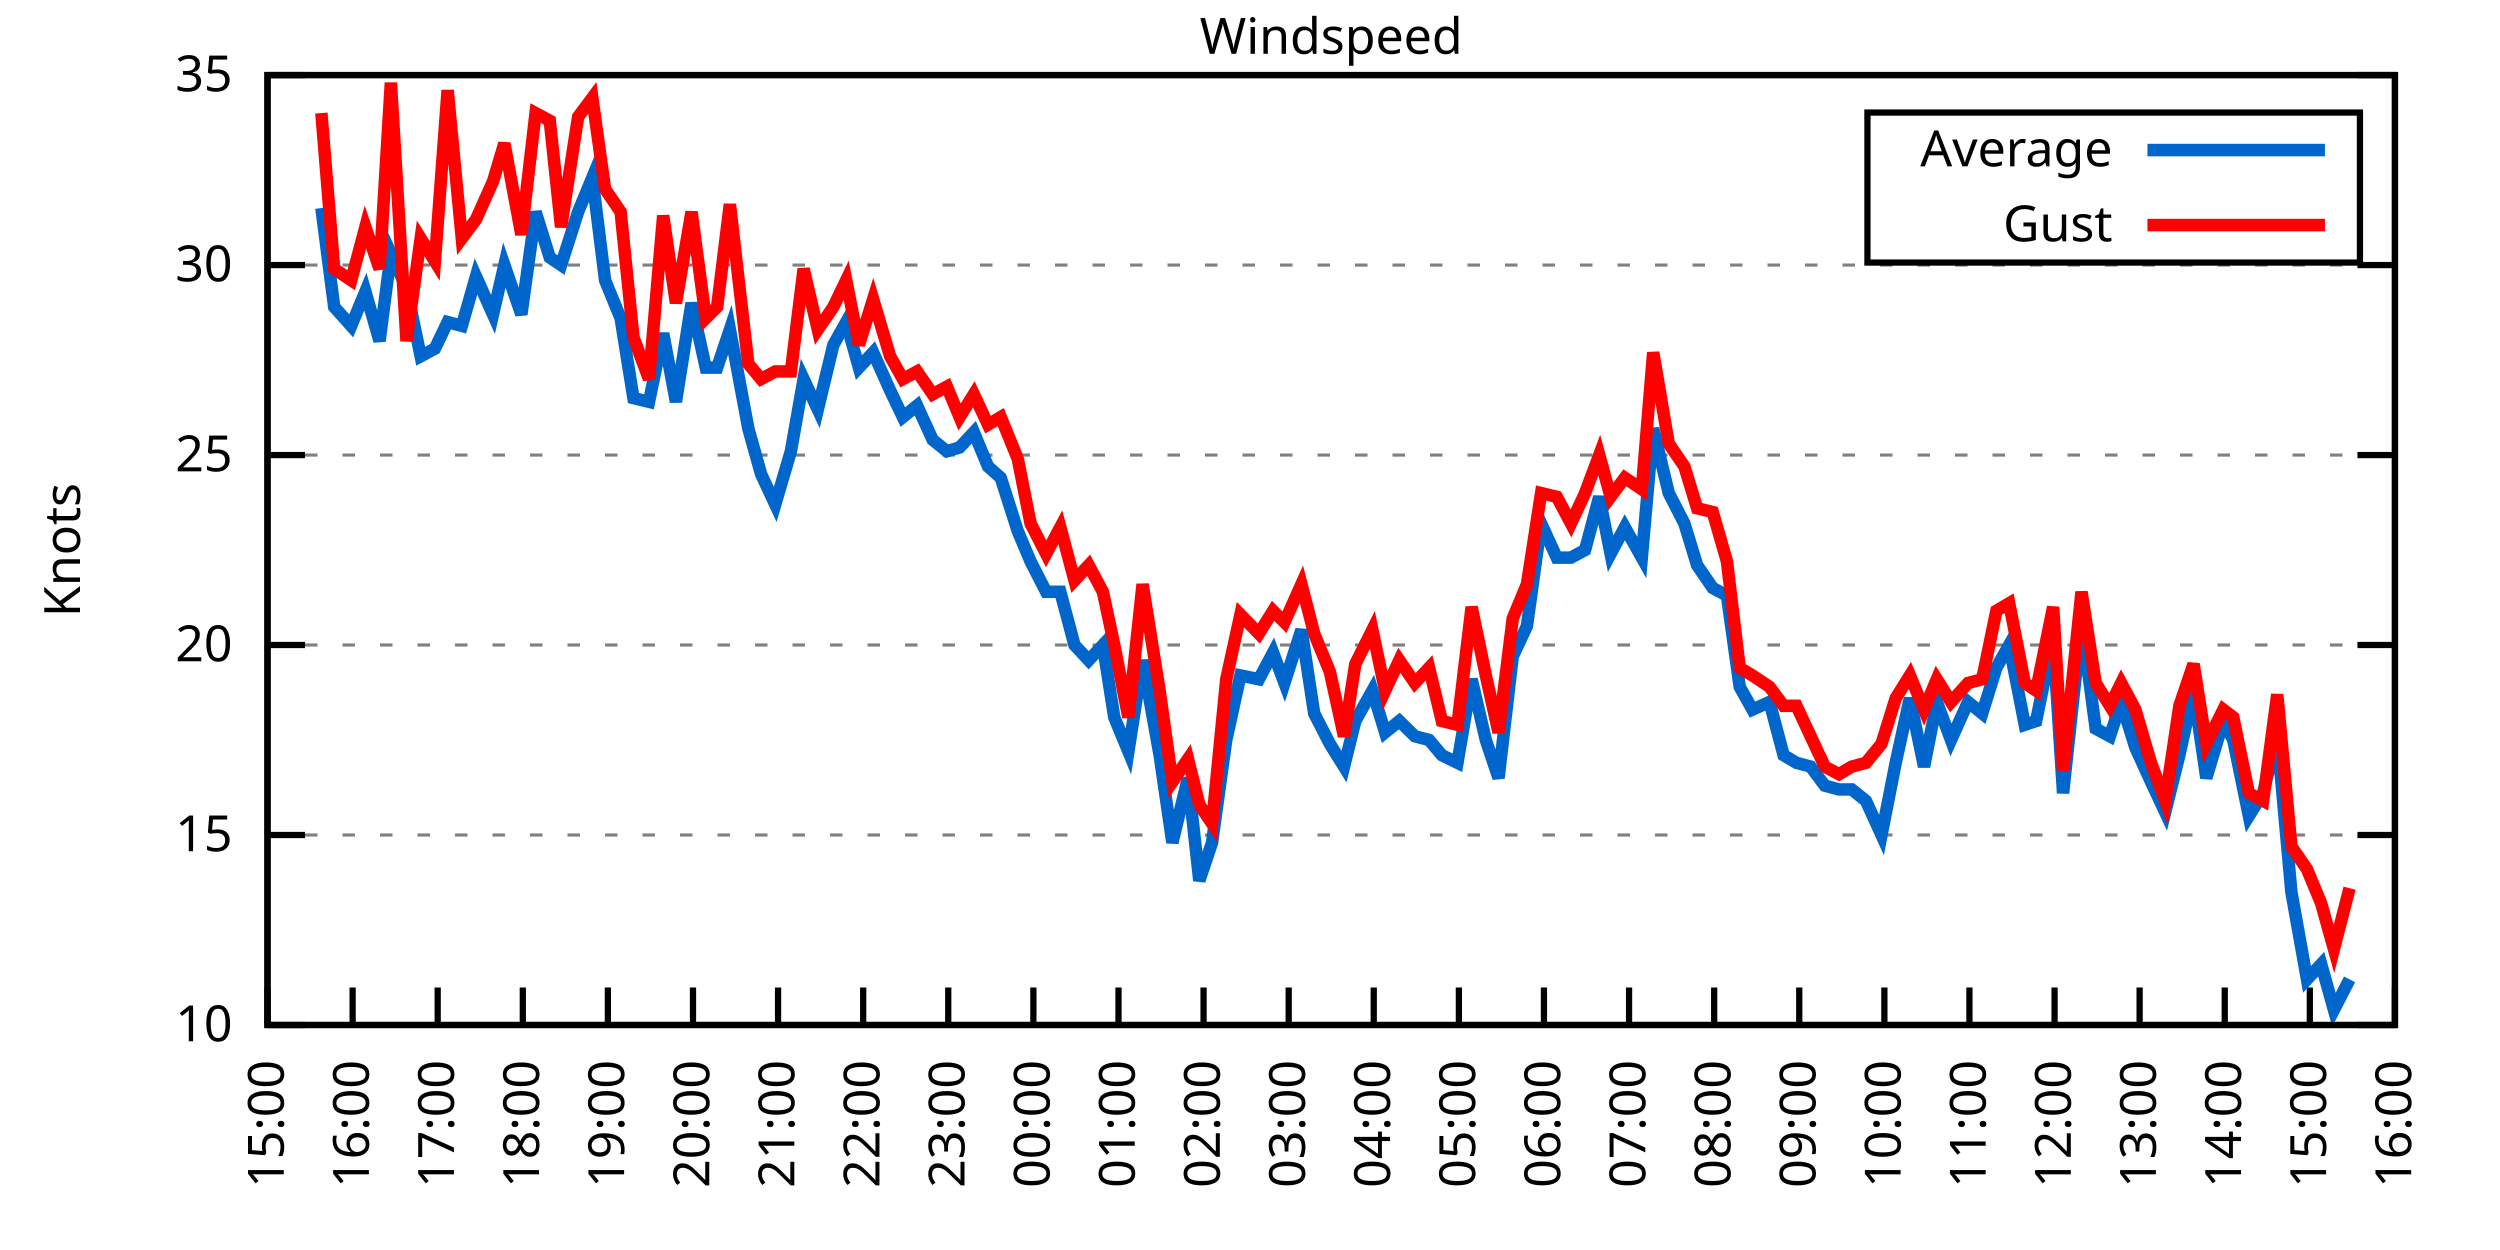
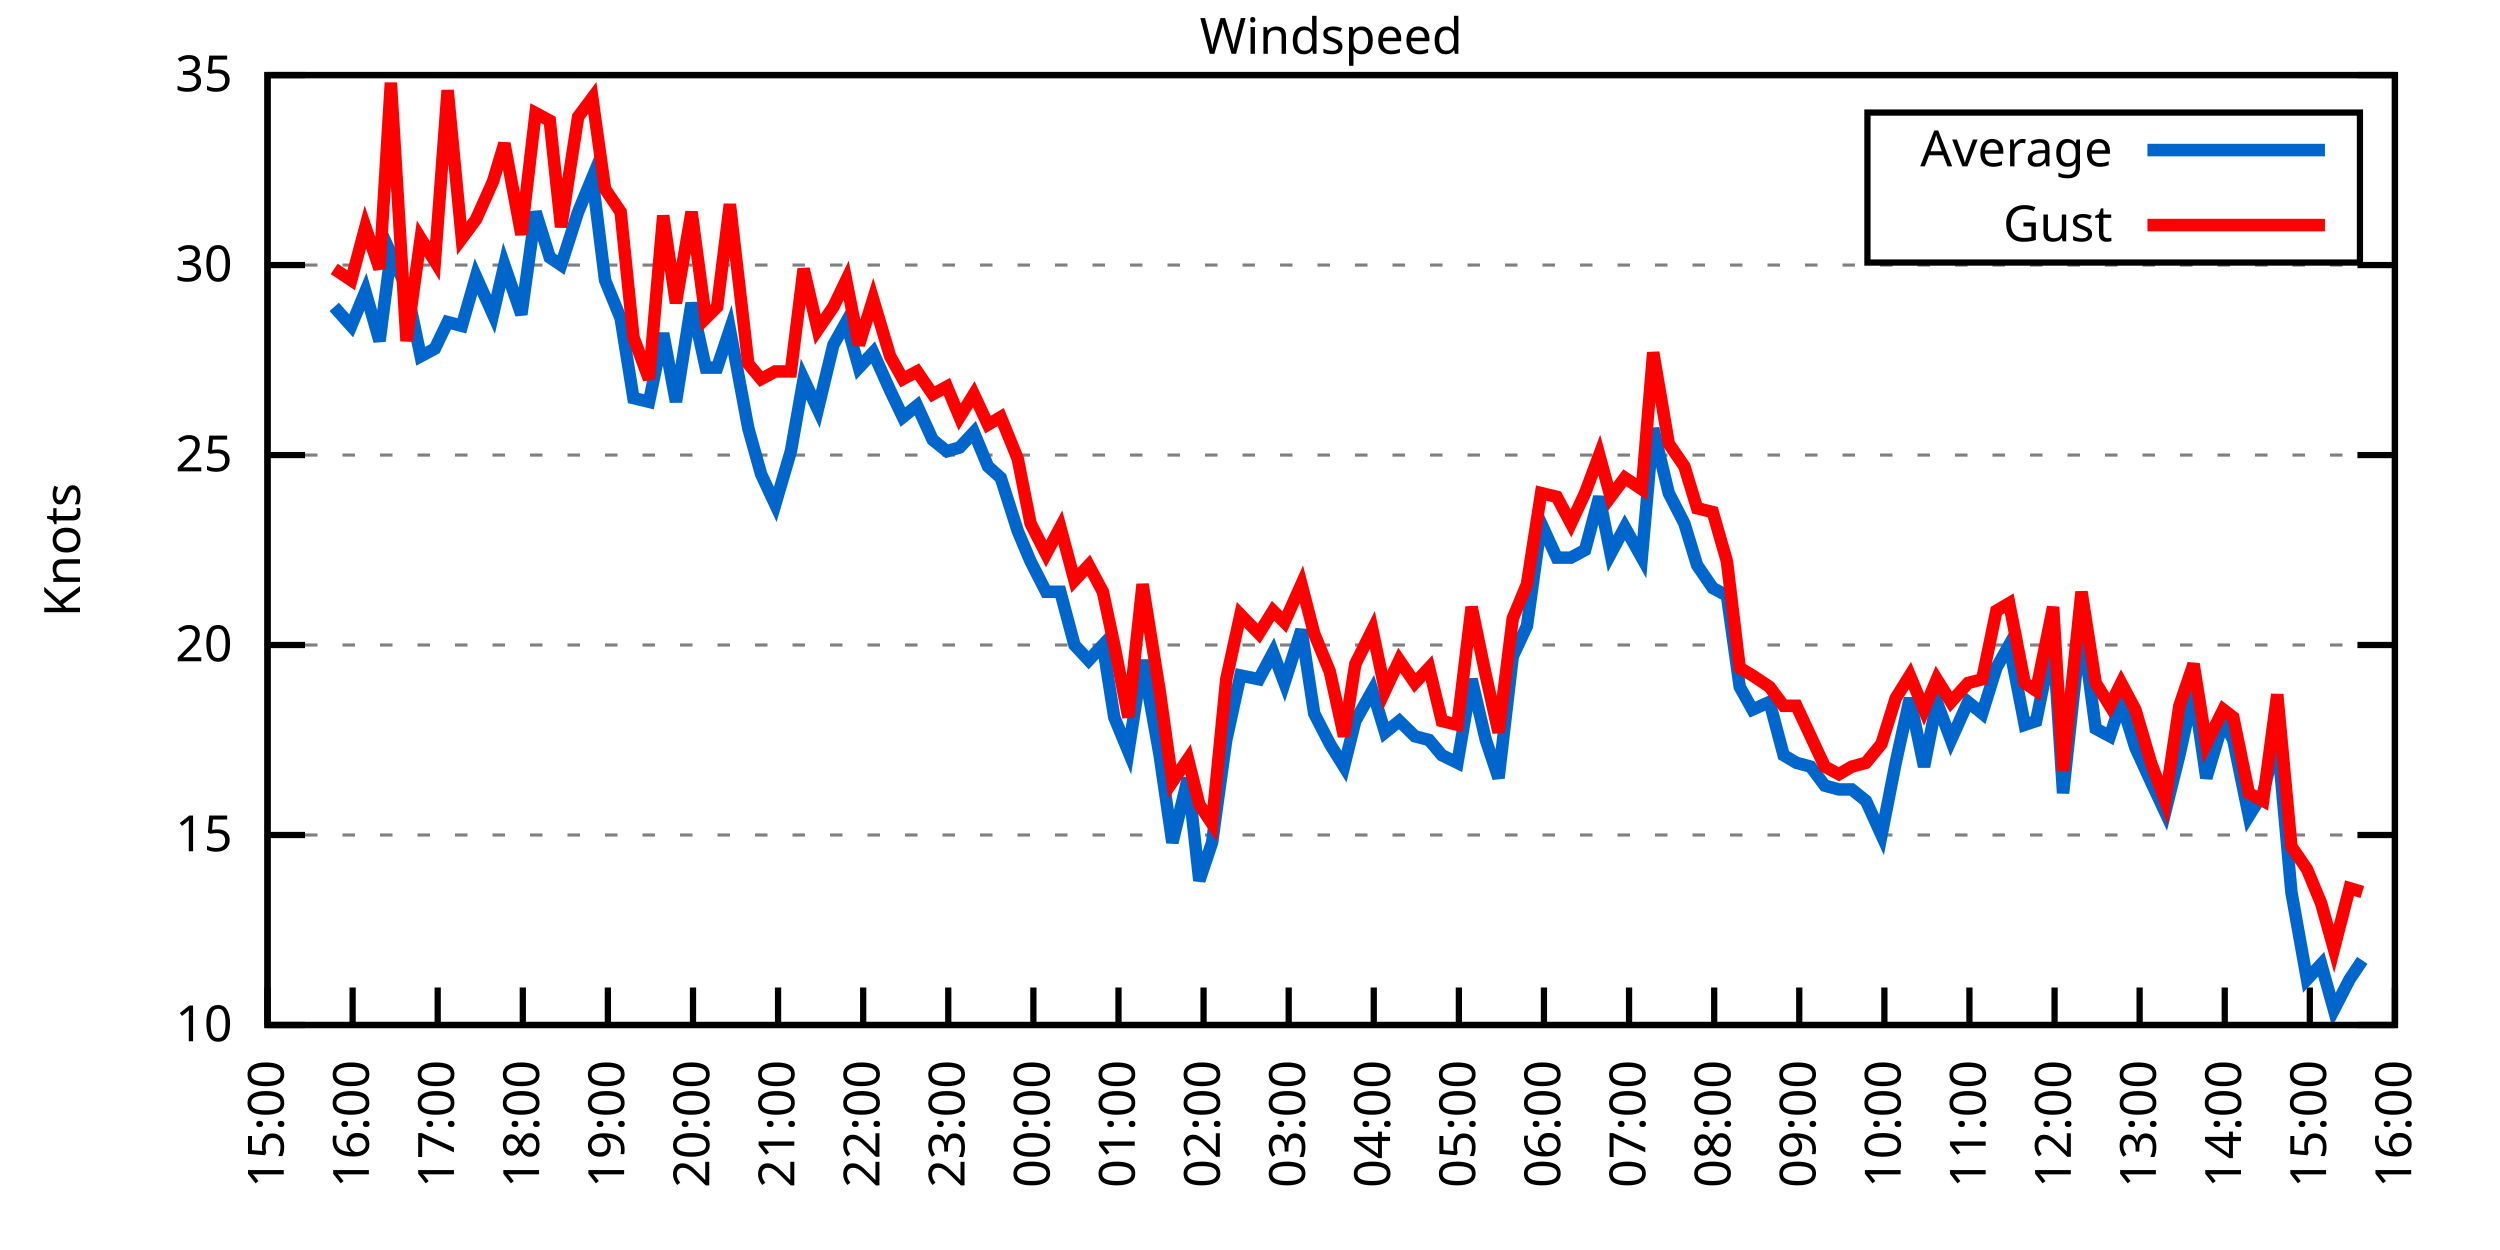
<svg xmlns="http://www.w3.org/2000/svg" xmlns:xlink="http://www.w3.org/1999/xlink" width="400" height="200" viewBox="0 0 400 200">
  <g id="gnuplot_canvas">
    <rect x="0" y="0" width="400" height="200" fill="none" />
    <defs>
      <circle id="gpDot" r="0.5" stroke-width="0.5" stroke="currentColor" />
      <path id="gpPt0" stroke-width="0.333" stroke="currentColor" d="M-1,0 h2 M0,-1 v2" />
      <path id="gpPt1" stroke-width="0.333" stroke="currentColor" d="M-1,-1 L1,1 M1,-1 L-1,1" />
      <path id="gpPt2" stroke-width="0.333" stroke="currentColor" d="M-1,0 L1,0 M0,-1 L0,1 M-1,-1 L1,1 M-1,1 L1,-1" />
      <rect id="gpPt3" stroke-width="0.333" stroke="currentColor" x="-1" y="-1" width="2" height="2" />
      <rect id="gpPt4" stroke-width="0.333" stroke="currentColor" fill="currentColor" x="-1" y="-1" width="2" height="2" />
      <circle id="gpPt5" stroke-width="0.333" stroke="currentColor" cx="0" cy="0" r="1" />
      <use xlink:href="#gpPt5" id="gpPt6" fill="currentColor" stroke="none" />
      <path id="gpPt7" stroke-width="0.333" stroke="currentColor" d="M0,-1.33 L-1.33,0.67 L1.33,0.67 z" />
      <use xlink:href="#gpPt7" id="gpPt8" fill="currentColor" stroke="none" />
      <use xlink:href="#gpPt7" id="gpPt9" stroke="currentColor" transform="rotate(180)" />
      <use xlink:href="#gpPt9" id="gpPt10" fill="currentColor" stroke="none" />
      <use xlink:href="#gpPt3" id="gpPt11" stroke="currentColor" transform="rotate(45)" />
      <use xlink:href="#gpPt11" id="gpPt12" fill="currentColor" stroke="none" />
      <path id="gpPt13" stroke-width="0.333" stroke="currentColor" d="M0,1.330 L1.265,0.411 L0.782,-1.067 L-0.782,-1.076 L-1.265,0.411 z" />
      <use xlink:href="#gpPt13" id="gpPt14" fill="currentColor" stroke="none" />
      <filter id="textbox" filterUnits="objectBoundingBox" x="0" y="0" height="1" width="1">
        <feFlood flood-color="white" flood-opacity="1" result="bgnd" />
        <feComposite in="SourceGraphic" in2="bgnd" operator="atop" />
      </filter>
      <filter id="greybox" filterUnits="objectBoundingBox" x="0" y="0" height="1" width="1">
        <feFlood flood-color="lightgrey" flood-opacity="1" result="grey" />
        <feComposite in="SourceGraphic" in2="grey" operator="atop" />
      </filter>
    </defs>
    <g fill="none" color="white" stroke="currentColor" stroke-width="1.00" stroke-linecap="butt" stroke-linejoin="miter">
</g>
    <g fill="none" color="black" stroke="currentColor" stroke-width="1.00" stroke-linecap="butt" stroke-linejoin="miter">
      <g stroke="none" shape-rendering="crispEdges">
        <polygon fill="rgb(255, 255, 255)" points="42.80,164.00 383.18,164.00 383.18,12.02 42.80,12.02 " />
      </g>
    </g>
    <g fill="none" color="black" stroke="currentColor" stroke-width="1.00" stroke-linecap="butt" stroke-linejoin="miter">
</g>
    <g fill="none" color="black" stroke="black" stroke-width="0.50" stroke-linecap="butt" stroke-linejoin="miter">
</g>
    <g fill="none" color="gray" stroke="currentColor" stroke-width="0.50" stroke-linecap="butt" stroke-linejoin="miter">
      <path stroke="gray" stroke-dasharray="2,4" class="gridline" d="M42.80,164.00 L383.19,164.00  " />
    </g>
    <g fill="none" color="gray" stroke="gray" stroke-width="1.00" stroke-linecap="butt" stroke-linejoin="miter">
</g>
    <g fill="none" color="black" stroke="currentColor" stroke-width="1.00" stroke-linecap="butt" stroke-linejoin="miter">
      <path stroke="black" d="M42.80,164.00 L48.80,164.00 M383.19,164.00 L377.19,164.00  " />
      <g transform="translate(37.20,166.60)" stroke="none" fill="black" font-family="Sans" font-size="8.00" text-anchor="end">
        <text>
          <tspan font-family="Sans"> 10</tspan>
        </text>
      </g>
    </g>
    <g fill="none" color="black" stroke="currentColor" stroke-width="1.00" stroke-linecap="butt" stroke-linejoin="miter">
</g>
    <g fill="none" color="black" stroke="black" stroke-width="0.50" stroke-linecap="butt" stroke-linejoin="miter">
</g>
    <g fill="none" color="gray" stroke="currentColor" stroke-width="0.50" stroke-linecap="butt" stroke-linejoin="miter">
      <path stroke="gray" stroke-dasharray="2,4" class="gridline" d="M42.80,133.60 L383.19,133.60  " />
    </g>
    <g fill="none" color="gray" stroke="gray" stroke-width="1.00" stroke-linecap="butt" stroke-linejoin="miter">
</g>
    <g fill="none" color="black" stroke="currentColor" stroke-width="1.00" stroke-linecap="butt" stroke-linejoin="miter">
      <path stroke="black" d="M42.80,133.60 L48.80,133.60 M383.19,133.60 L377.19,133.60  " />
      <g transform="translate(37.20,136.20)" stroke="none" fill="black" font-family="Sans" font-size="8.00" text-anchor="end">
        <text>
          <tspan font-family="Sans"> 15</tspan>
        </text>
      </g>
    </g>
    <g fill="none" color="black" stroke="currentColor" stroke-width="1.00" stroke-linecap="butt" stroke-linejoin="miter">
</g>
    <g fill="none" color="black" stroke="black" stroke-width="0.50" stroke-linecap="butt" stroke-linejoin="miter">
</g>
    <g fill="none" color="gray" stroke="currentColor" stroke-width="0.50" stroke-linecap="butt" stroke-linejoin="miter">
      <path stroke="gray" stroke-dasharray="2,4" class="gridline" d="M42.80,103.20 L383.19,103.20  " />
    </g>
    <g fill="none" color="gray" stroke="gray" stroke-width="1.00" stroke-linecap="butt" stroke-linejoin="miter">
</g>
    <g fill="none" color="black" stroke="currentColor" stroke-width="1.00" stroke-linecap="butt" stroke-linejoin="miter">
      <path stroke="black" d="M42.80,103.20 L48.80,103.20 M383.19,103.20 L377.19,103.20  " />
      <g transform="translate(37.20,105.80)" stroke="none" fill="black" font-family="Sans" font-size="8.00" text-anchor="end">
        <text>
          <tspan font-family="Sans"> 20</tspan>
        </text>
      </g>
    </g>
    <g fill="none" color="black" stroke="currentColor" stroke-width="1.00" stroke-linecap="butt" stroke-linejoin="miter">
</g>
    <g fill="none" color="black" stroke="black" stroke-width="0.50" stroke-linecap="butt" stroke-linejoin="miter">
</g>
    <g fill="none" color="gray" stroke="currentColor" stroke-width="0.50" stroke-linecap="butt" stroke-linejoin="miter">
      <path stroke="gray" stroke-dasharray="2,4" class="gridline" d="M42.80,72.81 L383.19,72.81  " />
    </g>
    <g fill="none" color="gray" stroke="gray" stroke-width="1.00" stroke-linecap="butt" stroke-linejoin="miter">
</g>
    <g fill="none" color="black" stroke="currentColor" stroke-width="1.00" stroke-linecap="butt" stroke-linejoin="miter">
      <path stroke="black" d="M42.80,72.81 L48.80,72.81 M383.19,72.81 L377.19,72.81  " />
      <g transform="translate(37.20,75.41)" stroke="none" fill="black" font-family="Sans" font-size="8.00" text-anchor="end">
        <text>
          <tspan font-family="Sans"> 25</tspan>
        </text>
      </g>
    </g>
    <g fill="none" color="black" stroke="currentColor" stroke-width="1.00" stroke-linecap="butt" stroke-linejoin="miter">
</g>
    <g fill="none" color="black" stroke="black" stroke-width="0.50" stroke-linecap="butt" stroke-linejoin="miter">
</g>
    <g fill="none" color="gray" stroke="currentColor" stroke-width="0.50" stroke-linecap="butt" stroke-linejoin="miter">
      <path stroke="gray" stroke-dasharray="2,4" class="gridline" d="M42.80,42.41 L383.19,42.41  " />
    </g>
    <g fill="none" color="gray" stroke="gray" stroke-width="1.00" stroke-linecap="butt" stroke-linejoin="miter">
</g>
    <g fill="none" color="black" stroke="currentColor" stroke-width="1.00" stroke-linecap="butt" stroke-linejoin="miter">
      <path stroke="black" d="M42.80,42.41 L48.80,42.41 M383.19,42.41 L377.19,42.41  " />
      <g transform="translate(37.20,45.01)" stroke="none" fill="black" font-family="Sans" font-size="8.00" text-anchor="end">
        <text>
          <tspan font-family="Sans"> 30</tspan>
        </text>
      </g>
    </g>
    <g fill="none" color="black" stroke="currentColor" stroke-width="1.00" stroke-linecap="butt" stroke-linejoin="miter">
</g>
    <g fill="none" color="black" stroke="black" stroke-width="0.50" stroke-linecap="butt" stroke-linejoin="miter">
</g>
    <g fill="none" color="gray" stroke="currentColor" stroke-width="0.50" stroke-linecap="butt" stroke-linejoin="miter">
      <path stroke="gray" stroke-dasharray="2,4" class="gridline" d="M42.80,12.01 L383.19,12.01  " />
    </g>
    <g fill="none" color="gray" stroke="gray" stroke-width="1.00" stroke-linecap="butt" stroke-linejoin="miter">
</g>
    <g fill="none" color="black" stroke="currentColor" stroke-width="1.00" stroke-linecap="butt" stroke-linejoin="miter">
      <path stroke="black" d="M42.80,12.01 L48.80,12.01 M383.19,12.01 L377.19,12.01  " />
      <g transform="translate(37.20,14.61)" stroke="none" fill="black" font-family="Sans" font-size="8.00" text-anchor="end">
        <text>
          <tspan font-family="Sans"> 35</tspan>
        </text>
      </g>
    </g>
    <g fill="none" color="black" stroke="currentColor" stroke-width="1.00" stroke-linecap="butt" stroke-linejoin="miter">
      <path stroke="black" d="M42.80,164.00 L42.80,158.00  " />
      <g transform="translate(45.40,169.60) rotate(270.00)" stroke="none" fill="black" font-family="Sans" font-size="8.00" text-anchor="end">
        <text>
          <tspan font-family="Sans">15:00</tspan>
        </text>
      </g>
    </g>
    <g fill="none" color="black" stroke="currentColor" stroke-width="1.00" stroke-linecap="butt" stroke-linejoin="miter">
      <path stroke="black" d="M56.42,164.00 L56.42,158.00  " />
      <g transform="translate(59.02,169.60) rotate(270.00)" stroke="none" fill="black" font-family="Sans" font-size="8.00" text-anchor="end">
        <text>
          <tspan font-family="Sans">16:00</tspan>
        </text>
      </g>
    </g>
    <g fill="none" color="black" stroke="currentColor" stroke-width="1.00" stroke-linecap="butt" stroke-linejoin="miter">
      <path stroke="black" d="M70.03,164.00 L70.03,158.00  " />
      <g transform="translate(72.63,169.60) rotate(270.00)" stroke="none" fill="black" font-family="Sans" font-size="8.00" text-anchor="end">
        <text>
          <tspan font-family="Sans">17:00</tspan>
        </text>
      </g>
    </g>
    <g fill="none" color="black" stroke="currentColor" stroke-width="1.00" stroke-linecap="butt" stroke-linejoin="miter">
      <path stroke="black" d="M83.65,164.00 L83.65,158.00  " />
      <g transform="translate(86.25,169.60) rotate(270.00)" stroke="none" fill="black" font-family="Sans" font-size="8.00" text-anchor="end">
        <text>
          <tspan font-family="Sans">18:00</tspan>
        </text>
      </g>
    </g>
    <g fill="none" color="black" stroke="currentColor" stroke-width="1.00" stroke-linecap="butt" stroke-linejoin="miter">
      <path stroke="black" d="M97.26,164.00 L97.26,158.00  " />
      <g transform="translate(99.86,169.60) rotate(270.00)" stroke="none" fill="black" font-family="Sans" font-size="8.00" text-anchor="end">
        <text>
          <tspan font-family="Sans">19:00</tspan>
        </text>
      </g>
    </g>
    <g fill="none" color="black" stroke="currentColor" stroke-width="1.00" stroke-linecap="butt" stroke-linejoin="miter">
      <path stroke="black" d="M110.88,164.00 L110.88,158.00  " />
      <g transform="translate(113.48,169.60) rotate(270.00)" stroke="none" fill="black" font-family="Sans" font-size="8.00" text-anchor="end">
        <text>
          <tspan font-family="Sans">20:00</tspan>
        </text>
      </g>
    </g>
    <g fill="none" color="black" stroke="currentColor" stroke-width="1.00" stroke-linecap="butt" stroke-linejoin="miter">
      <path stroke="black" d="M124.49,164.00 L124.49,158.00  " />
      <g transform="translate(127.09,169.60) rotate(270.00)" stroke="none" fill="black" font-family="Sans" font-size="8.00" text-anchor="end">
        <text>
          <tspan font-family="Sans">21:00</tspan>
        </text>
      </g>
    </g>
    <g fill="none" color="black" stroke="currentColor" stroke-width="1.00" stroke-linecap="butt" stroke-linejoin="miter">
      <path stroke="black" d="M138.11,164.00 L138.11,158.00  " />
      <g transform="translate(140.71,169.60) rotate(270.00)" stroke="none" fill="black" font-family="Sans" font-size="8.00" text-anchor="end">
        <text>
          <tspan font-family="Sans">22:00</tspan>
        </text>
      </g>
    </g>
    <g fill="none" color="black" stroke="currentColor" stroke-width="1.00" stroke-linecap="butt" stroke-linejoin="miter">
      <path stroke="black" d="M151.72,164.00 L151.72,158.00  " />
      <g transform="translate(154.32,169.60) rotate(270.00)" stroke="none" fill="black" font-family="Sans" font-size="8.00" text-anchor="end">
        <text>
          <tspan font-family="Sans">23:00</tspan>
        </text>
      </g>
    </g>
    <g fill="none" color="black" stroke="currentColor" stroke-width="1.00" stroke-linecap="butt" stroke-linejoin="miter">
      <path stroke="black" d="M165.34,164.00 L165.34,158.00  " />
      <g transform="translate(167.94,169.60) rotate(270.00)" stroke="none" fill="black" font-family="Sans" font-size="8.00" text-anchor="end">
        <text>
          <tspan font-family="Sans">00:00</tspan>
        </text>
      </g>
    </g>
    <g fill="none" color="black" stroke="currentColor" stroke-width="1.00" stroke-linecap="butt" stroke-linejoin="miter">
      <path stroke="black" d="M178.96,164.00 L178.96,158.00  " />
      <g transform="translate(181.56,169.60) rotate(270.00)" stroke="none" fill="black" font-family="Sans" font-size="8.00" text-anchor="end">
        <text>
          <tspan font-family="Sans">01:00</tspan>
        </text>
      </g>
    </g>
    <g fill="none" color="black" stroke="currentColor" stroke-width="1.00" stroke-linecap="butt" stroke-linejoin="miter">
      <path stroke="black" d="M192.57,164.00 L192.57,158.00  " />
      <g transform="translate(195.17,169.60) rotate(270.00)" stroke="none" fill="black" font-family="Sans" font-size="8.00" text-anchor="end">
        <text>
          <tspan font-family="Sans">02:00</tspan>
        </text>
      </g>
    </g>
    <g fill="none" color="black" stroke="currentColor" stroke-width="1.00" stroke-linecap="butt" stroke-linejoin="miter">
      <path stroke="black" d="M206.19,164.00 L206.19,158.00  " />
      <g transform="translate(208.79,169.60) rotate(270.00)" stroke="none" fill="black" font-family="Sans" font-size="8.00" text-anchor="end">
        <text>
          <tspan font-family="Sans">03:00</tspan>
        </text>
      </g>
    </g>
    <g fill="none" color="black" stroke="currentColor" stroke-width="1.00" stroke-linecap="butt" stroke-linejoin="miter">
      <path stroke="black" d="M219.80,164.00 L219.80,158.00  " />
      <g transform="translate(222.40,169.60) rotate(270.00)" stroke="none" fill="black" font-family="Sans" font-size="8.00" text-anchor="end">
        <text>
          <tspan font-family="Sans">04:00</tspan>
        </text>
      </g>
    </g>
    <g fill="none" color="black" stroke="currentColor" stroke-width="1.00" stroke-linecap="butt" stroke-linejoin="miter">
      <path stroke="black" d="M233.42,164.00 L233.42,158.00  " />
      <g transform="translate(236.02,169.60) rotate(270.00)" stroke="none" fill="black" font-family="Sans" font-size="8.00" text-anchor="end">
        <text>
          <tspan font-family="Sans">05:00</tspan>
        </text>
      </g>
    </g>
    <g fill="none" color="black" stroke="currentColor" stroke-width="1.00" stroke-linecap="butt" stroke-linejoin="miter">
      <path stroke="black" d="M247.03,164.00 L247.03,158.00  " />
      <g transform="translate(249.63,169.60) rotate(270.00)" stroke="none" fill="black" font-family="Sans" font-size="8.00" text-anchor="end">
        <text>
          <tspan font-family="Sans">06:00</tspan>
        </text>
      </g>
    </g>
    <g fill="none" color="black" stroke="currentColor" stroke-width="1.00" stroke-linecap="butt" stroke-linejoin="miter">
      <path stroke="black" d="M260.65,164.00 L260.65,158.00  " />
      <g transform="translate(263.25,169.60) rotate(270.00)" stroke="none" fill="black" font-family="Sans" font-size="8.00" text-anchor="end">
        <text>
          <tspan font-family="Sans">07:00</tspan>
        </text>
      </g>
    </g>
    <g fill="none" color="black" stroke="currentColor" stroke-width="1.00" stroke-linecap="butt" stroke-linejoin="miter">
      <path stroke="black" d="M274.27,164.00 L274.27,158.00  " />
      <g transform="translate(276.87,169.60) rotate(270.00)" stroke="none" fill="black" font-family="Sans" font-size="8.00" text-anchor="end">
        <text>
          <tspan font-family="Sans">08:00</tspan>
        </text>
      </g>
    </g>
    <g fill="none" color="black" stroke="currentColor" stroke-width="1.00" stroke-linecap="butt" stroke-linejoin="miter">
      <path stroke="black" d="M287.88,164.00 L287.88,158.00  " />
      <g transform="translate(290.48,169.60) rotate(270.00)" stroke="none" fill="black" font-family="Sans" font-size="8.00" text-anchor="end">
        <text>
          <tspan font-family="Sans">09:00</tspan>
        </text>
      </g>
    </g>
    <g fill="none" color="black" stroke="currentColor" stroke-width="1.00" stroke-linecap="butt" stroke-linejoin="miter">
      <path stroke="black" d="M301.50,164.00 L301.50,158.00  " />
      <g transform="translate(304.10,169.60) rotate(270.00)" stroke="none" fill="black" font-family="Sans" font-size="8.00" text-anchor="end">
        <text>
          <tspan font-family="Sans">10:00</tspan>
        </text>
      </g>
    </g>
    <g fill="none" color="black" stroke="currentColor" stroke-width="1.00" stroke-linecap="butt" stroke-linejoin="miter">
      <path stroke="black" d="M315.11,164.00 L315.11,158.00  " />
      <g transform="translate(317.71,169.60) rotate(270.00)" stroke="none" fill="black" font-family="Sans" font-size="8.00" text-anchor="end">
        <text>
          <tspan font-family="Sans">11:00</tspan>
        </text>
      </g>
    </g>
    <g fill="none" color="black" stroke="currentColor" stroke-width="1.00" stroke-linecap="butt" stroke-linejoin="miter">
      <path stroke="black" d="M328.73,164.00 L328.73,158.00  " />
      <g transform="translate(331.33,169.60) rotate(270.00)" stroke="none" fill="black" font-family="Sans" font-size="8.00" text-anchor="end">
        <text>
          <tspan font-family="Sans">12:00</tspan>
        </text>
      </g>
    </g>
    <g fill="none" color="black" stroke="currentColor" stroke-width="1.00" stroke-linecap="butt" stroke-linejoin="miter">
      <path stroke="black" d="M342.34,164.00 L342.34,158.00  " />
      <g transform="translate(344.94,169.60) rotate(270.00)" stroke="none" fill="black" font-family="Sans" font-size="8.00" text-anchor="end">
        <text>
          <tspan font-family="Sans">13:00</tspan>
        </text>
      </g>
    </g>
    <g fill="none" color="black" stroke="currentColor" stroke-width="1.00" stroke-linecap="butt" stroke-linejoin="miter">
      <path stroke="black" d="M355.96,164.00 L355.96,158.00  " />
      <g transform="translate(358.56,169.60) rotate(270.00)" stroke="none" fill="black" font-family="Sans" font-size="8.00" text-anchor="end">
        <text>
          <tspan font-family="Sans">14:00</tspan>
        </text>
      </g>
    </g>
    <g fill="none" color="black" stroke="currentColor" stroke-width="1.00" stroke-linecap="butt" stroke-linejoin="miter">
      <path stroke="black" d="M369.57,164.00 L369.57,158.00  " />
      <g transform="translate(372.17,169.60) rotate(270.00)" stroke="none" fill="black" font-family="Sans" font-size="8.00" text-anchor="end">
        <text>
          <tspan font-family="Sans">15:00</tspan>
        </text>
      </g>
    </g>
    <g fill="none" color="black" stroke="currentColor" stroke-width="1.00" stroke-linecap="butt" stroke-linejoin="miter">
      <path stroke="black" d="M383.19,164.00 L383.19,158.00  " />
      <g transform="translate(385.79,169.60) rotate(270.00)" stroke="none" fill="black" font-family="Sans" font-size="8.00" text-anchor="end">
        <text>
          <tspan font-family="Sans">16:00</tspan>
        </text>
      </g>
    </g>
    <g fill="none" color="black" stroke="currentColor" stroke-width="1.00" stroke-linecap="butt" stroke-linejoin="miter">
</g>
    <g fill="none" color="black" stroke="currentColor" stroke-width="1.00" stroke-linecap="butt" stroke-linejoin="miter">
      <path stroke="black" d="M42.80,12.01 L42.80,164.00 L383.19,164.00 L383.19,12.01 L42.80,12.01 Z  " />
    </g>
    <g fill="none" color="black" stroke="currentColor" stroke-width="1.00" stroke-linecap="butt" stroke-linejoin="miter">
</g>
    <g fill="none" color="black" stroke="currentColor" stroke-width="1.00" stroke-linecap="butt" stroke-linejoin="miter">
      <path stroke="black" d="M298.79,42.01 L298.79,18.01 L377.59,18.01 L377.59,42.01 L298.79,42.01 Z  " />
    </g>
    <g id="Windspeed_plot_1">
      <g fill="none" color="white" stroke="black" stroke-width="2.00" stroke-linecap="butt" stroke-linejoin="miter">
</g>
      <g fill="none" color="black" stroke="currentColor" stroke-width="2.00" stroke-linecap="butt" stroke-linejoin="miter">
        <g transform="translate(337.99,26.61)" stroke="none" fill="black" font-family="Sans" font-size="8.00" text-anchor="end">
          <text>
            <tspan font-family="Sans">Average</tspan>
          </text>
        </g>
      </g>
      <g fill="none" color="black" stroke="currentColor" stroke-width="2.00" stroke-linecap="butt" stroke-linejoin="miter">
-         <path stroke="rgb(  0, 102, 204)" d="M343.59,24.01 L371.99,24.01 M51.42,33.29 L53.47,49.10 L56.19,52.14 L58.46,46.66 L60.73,54.57 L62.54,40.58   L65.04,46.06 L67.31,57.00 L69.58,55.78 L71.62,51.53 L73.89,52.14 L76.16,44.23 L78.88,50.31 L80.70,42.41   L83.42,50.31 L85.69,33.90 L87.96,41.19 L89.77,42.41 L92.50,33.90 L94.77,28.42 L96.81,44.84 L99.30,50.92   L101.35,63.69 L103.84,64.29 L106.11,53.35 L108.15,64.29 L110.65,48.49 L112.92,58.82 L114.74,58.82 L116.78,52.74   L119.73,68.55 L121.77,75.85 L124.04,80.71 L126.54,72.20 L128.58,60.65 L130.85,65.51 L133.34,55.18 L135.39,51.53   L137.43,58.82 L139.70,56.39 L142.42,62.47 L144.46,66.73 L146.73,64.90 L149.23,70.37 L151.50,72.20 L153.54,71.59   L155.81,69.16 L158.08,74.63 L160.12,76.45 L162.84,84.97 L164.89,89.83 L167.38,94.69 L169.65,94.69 L171.92,103.20   L174.19,105.64 L176.46,103.20 L178.28,114.76 L180.54,120.23 L182.81,105.64 L185.54,120.83 L187.58,134.82 L190.08,124.48   L191.89,140.90 L193.93,134.82 L196.20,118.40 L198.47,108.07 L201.42,108.68 L203.69,104.42 L205.51,109.28 L208.23,100.77   L210.27,114.15 L212.77,119.01 L215.04,122.66 L216.85,115.36 L219.58,110.50 L221.62,117.19 L223.89,115.36 L226.38,117.80   L228.65,118.40 L230.70,120.83 L233.19,122.05 L235.46,108.68 L237.73,118.40 L239.77,124.48 L242.04,105.03 L244.31,100.16   L246.58,83.75 L249.08,89.22 L251.35,89.22 L253.61,88.00 L255.88,79.49 L257.70,88.61 L259.97,84.36 L262.69,89.22   L264.51,68.55 L267.00,78.89 L269.50,83.75 L271.54,90.44 L274.04,94.08 L276.31,95.30 L278.35,109.89 L280.39,113.54   L283.12,112.32 L285.38,120.83 L287.43,122.05 L289.70,122.66 L291.97,125.70 L294.23,126.31 L296.28,126.31 L298.55,128.13   L301.04,133.60 L303.31,122.05 L305.58,111.72 L307.85,122.66 L309.89,112.32 L312.16,118.40 L314.89,112.32 L317.15,114.15   L319.42,106.85 L321.47,103.20 L323.96,115.97 L325.78,115.36 L328.50,101.99 L330.09,126.91 L333.04,99.56 L335.31,116.58   L337.58,117.80 L339.39,112.32 L341.66,119.62 L344.16,125.09 L346.43,129.95 L348.70,120.83 L350.97,110.50 L353.01,124.48   L355.73,115.36 L357.32,118.40 L359.82,130.56 L362.09,126.91 L364.36,117.80 L366.62,142.72 L369.12,156.70 L371.39,154.27   L373.43,161.57 L375.93,156.70  " />
+         <path stroke="rgb(  0, 102, 204)" d="M343.59,24.01 L371.99,24.01 M53.47,49.10 L56.19,52.14 L58.46,46.66 L60.73,54.57 L62.54,40.58 L65.04,46.06   L67.31,57.00 L69.58,55.78 L71.62,51.53 L73.89,52.14 L76.16,44.23 L78.88,50.31 L80.70,42.41 L83.42,50.31   L85.69,33.90 L87.96,41.19 L89.77,42.41 L92.50,33.90 L94.77,28.42 L96.81,44.84 L99.30,50.92 L101.35,63.69   L103.84,64.29 L106.11,53.35 L108.15,64.29 L110.65,48.49 L112.92,58.82 L114.74,58.82 L116.78,52.74 L119.73,68.55   L121.77,75.85 L124.04,80.71 L126.54,72.20 L128.58,60.65 L130.85,65.51 L133.34,55.18 L135.39,51.53 L137.43,58.82   L139.70,56.39 L142.42,62.47 L144.46,66.73 L146.73,64.90 L149.23,70.37 L151.50,72.20 L153.54,71.59 L155.81,69.16   L158.08,74.63 L160.12,76.45 L162.84,84.97 L164.89,89.83 L167.38,94.69 L169.65,94.69 L171.92,103.20 L174.19,105.64   L176.46,103.20 L178.28,114.76 L180.54,120.23 L182.81,105.64 L185.54,120.83 L187.58,134.82 L190.08,124.48 L191.89,140.90   L193.93,134.82 L196.20,118.40 L198.47,108.07 L201.42,108.68 L203.69,104.42 L205.51,109.28 L208.23,100.77 L210.27,114.15   L212.77,119.01 L215.04,122.66 L216.85,115.36 L219.58,110.50 L221.62,117.19 L223.89,115.36 L226.38,117.80 L228.65,118.40   L230.70,120.83 L233.19,122.05 L235.46,108.68 L237.73,118.40 L239.77,124.48 L242.04,105.03 L244.31,100.16 L246.58,83.75   L249.08,89.22 L251.35,89.22 L253.61,88.00 L255.88,79.49 L257.70,88.61 L259.97,84.36 L262.69,89.22 L264.51,68.55   L267.00,78.89 L269.50,83.75 L271.54,90.44 L274.04,94.08 L276.31,95.30 L278.35,109.89 L280.39,113.54 L283.12,112.32   L285.38,120.83 L287.43,122.05 L289.70,122.66 L291.97,125.70 L294.23,126.31 L296.28,126.31 L298.55,128.13 L301.04,133.60   L303.31,122.05 L305.58,111.72 L307.85,122.66 L309.89,112.32 L312.16,118.40 L314.89,112.32 L317.15,114.15 L319.42,106.85   L321.47,103.20 L323.96,115.97 L325.78,115.36 L328.50,101.99 L330.09,126.91 L333.04,99.56 L335.31,116.58 L337.58,117.80   L339.39,112.32 L341.66,119.62 L344.16,125.09 L346.43,129.95 L348.70,120.83 L350.97,110.50 L353.01,124.48 L355.73,115.36   L357.32,118.40 L359.82,130.56 L362.09,126.91 L364.36,117.80 L366.62,142.72 L369.12,156.70 L371.39,154.27 L373.43,161.57   L375.93,156.70 L377.97,153.66  " />
      </g>
    </g>
    <g id="Windspeed_plot_2">
      <g fill="none" color="black" stroke="currentColor" stroke-width="2.00" stroke-linecap="butt" stroke-linejoin="miter">
        <g transform="translate(337.99,38.61)" stroke="none" fill="black" font-family="Sans" font-size="8.00" text-anchor="end">
          <text>
            <tspan font-family="Sans">Gust</tspan>
          </text>
        </g>
      </g>
      <g fill="none" color="black" stroke="currentColor" stroke-width="2.00" stroke-linecap="butt" stroke-linejoin="miter">
-         <path stroke="rgb(255,   0,   0)" d="M343.59,36.01 L371.99,36.01 M51.42,18.09 L53.47,43.02 L56.19,44.84 L58.46,36.33 L60.73,43.02 L62.54,13.23   L65.04,54.57 L67.31,38.15 L69.58,41.80 L71.62,14.44 L73.89,38.15 L76.16,35.11 L78.88,29.03 L80.70,22.95   L83.42,37.54 L85.69,18.09 L87.96,19.31 L89.77,36.33 L92.50,18.70 L94.77,15.66 L96.81,30.25 L99.30,33.90   L101.35,53.96 L103.84,60.65 L106.11,34.50 L108.15,48.49 L110.65,33.90 L112.92,50.92 L114.74,49.10 L116.78,32.68   L119.73,58.21 L121.77,60.65 L124.04,59.43 L126.54,59.43 L128.58,43.02 L130.85,52.74 L133.34,49.10 L135.39,44.84   L137.43,55.18 L139.70,47.88 L142.42,57.00 L144.46,60.65 L146.73,59.43 L149.23,63.08 L151.50,61.86 L153.54,66.73   L155.81,63.08 L158.08,67.94 L160.12,66.73 L162.84,73.41 L164.89,83.75 L167.38,88.61 L169.65,84.36 L171.92,92.87   L174.19,90.44 L176.46,94.69 L178.28,103.20 L180.54,114.76 L182.81,93.48 L185.54,110.50 L187.58,125.09 L190.08,121.44   L191.89,128.74 L193.93,131.78 L196.20,108.68 L198.47,98.34 L201.42,101.38 L203.69,97.73 L205.51,99.56 L208.23,93.48   L210.27,101.38 L212.77,107.46 L215.04,117.80 L216.85,106.24 L219.58,100.77 L221.62,110.50 L223.89,105.64 L226.38,109.28   L228.65,106.85 L230.70,115.36 L233.19,115.97 L235.46,97.12 L237.73,108.07 L239.77,117.19 L242.04,98.95 L244.31,93.48   L246.58,78.89 L249.08,79.49 L251.35,83.75 L253.61,78.89 L255.88,72.81 L257.70,79.49 L259.97,76.45 L262.69,78.28   L264.51,56.39 L267.00,70.98 L269.50,74.63 L271.54,81.32 L274.04,81.93 L276.31,89.83 L278.35,106.85 L280.39,108.07   L283.12,109.89 L285.38,112.93 L287.43,112.93 L289.70,117.80 L291.97,122.66 L294.23,123.87 L296.28,122.66 L298.55,122.05   L301.04,119.01 L303.31,111.72 L305.58,108.07 L307.85,113.54 L309.89,108.68 L312.16,112.32 L314.89,109.28 L317.15,108.68   L319.42,97.73 L321.47,96.52 L323.96,109.28 L325.78,110.50 L328.50,97.12 L330.09,123.27 L333.04,94.69 L335.31,109.28   L337.58,112.93 L339.39,109.28 L341.66,113.54 L344.16,122.05 L346.43,128.13 L348.70,112.93 L350.97,106.24 L353.01,119.01   L355.73,113.54 L357.32,114.76 L359.82,126.91 L362.09,128.13 L364.36,111.11 L366.62,135.43 L369.12,139.07 L371.39,144.55   L373.43,151.84 L375.93,142.11  " />
+         <path stroke="rgb(255,   0,   0)" d="M343.59,36.01 L371.99,36.01 M53.47,43.02 L56.19,44.84 L58.46,36.33 L60.73,43.02 L62.54,13.23 L65.04,54.57   L67.31,38.15 L69.58,41.80 L71.62,14.44 L73.89,38.15 L76.16,35.11 L78.88,29.03 L80.70,22.95 L83.42,37.54   L85.69,18.09 L87.96,19.31 L89.77,36.33 L92.50,18.70 L94.77,15.66 L96.81,30.25 L99.30,33.90 L101.35,53.96   L103.84,60.65 L106.11,34.50 L108.15,48.49 L110.65,33.90 L112.92,50.92 L114.74,49.10 L116.78,32.68 L119.73,58.21   L121.77,60.65 L124.04,59.43 L126.54,59.43 L128.58,43.02 L130.85,52.74 L133.34,49.10 L135.39,44.84 L137.43,55.18   L139.70,47.88 L142.42,57.00 L144.46,60.65 L146.73,59.43 L149.23,63.08 L151.50,61.86 L153.54,66.73 L155.81,63.08   L158.08,67.94 L160.12,66.73 L162.84,73.41 L164.89,83.75 L167.38,88.61 L169.65,84.36 L171.92,92.87 L174.19,90.44   L176.46,94.69 L178.28,103.20 L180.54,114.76 L182.81,93.48 L185.54,110.50 L187.58,125.09 L190.08,121.44 L191.89,128.74   L193.93,131.78 L196.20,108.68 L198.47,98.34 L201.42,101.38 L203.69,97.73 L205.51,99.56 L208.23,93.48 L210.27,101.38   L212.77,107.46 L215.04,117.80 L216.85,106.24 L219.58,100.77 L221.62,110.50 L223.89,105.64 L226.38,109.28 L228.65,106.85   L230.70,115.36 L233.19,115.97 L235.46,97.12 L237.73,108.07 L239.77,117.19 L242.04,98.95 L244.31,93.48 L246.58,78.89   L249.08,79.49 L251.35,83.75 L253.61,78.89 L255.88,72.81 L257.70,79.49 L259.97,76.45 L262.69,78.28 L264.51,56.39   L267.00,70.98 L269.50,74.63 L271.54,81.32 L274.04,81.93 L276.31,89.83 L278.35,106.85 L280.39,108.07 L283.12,109.89   L285.38,112.93 L287.43,112.93 L289.70,117.80 L291.97,122.66 L294.23,123.87 L296.28,122.66 L298.55,122.05 L301.04,119.01   L303.31,111.72 L305.58,108.07 L307.85,113.54 L309.89,108.68 L312.16,112.32 L314.89,109.28 L317.15,108.68 L319.42,97.73   L321.47,96.52 L323.96,109.28 L325.78,110.50 L328.50,97.12 L330.09,123.27 L333.04,94.69 L335.31,109.28 L337.58,112.93   L339.39,109.28 L341.66,113.54 L344.16,122.05 L346.43,128.13 L348.70,112.93 L350.97,106.24 L353.01,119.01 L355.73,113.54   L357.32,114.76 L359.82,126.91 L362.09,128.13 L364.36,111.11 L366.62,135.43 L369.12,139.07 L371.39,144.55 L373.43,151.84   L375.93,142.11 L377.97,142.72  " />
      </g>
    </g>
    <g fill="none" color="black" stroke="currentColor" stroke-width="2.00" stroke-linecap="butt" stroke-linejoin="miter">
</g>
    <g fill="none" color="black" stroke="black" stroke-width="1.00" stroke-linecap="butt" stroke-linejoin="miter">
</g>
    <g fill="none" color="black" stroke="currentColor" stroke-width="1.00" stroke-linecap="butt" stroke-linejoin="miter">
      <path stroke="black" d="M42.80,12.01 L42.80,164.00 L383.19,164.00 L383.19,12.01 L42.80,12.01 Z  " />
      <g transform="translate(12.80,88.01) rotate(270.00)" stroke="none" fill="black" font-family="Sans" font-size="8.00" text-anchor="middle">
        <text>
          <tspan font-family="Sans">Knots</tspan>
        </text>
      </g>
    </g>
    <g fill="none" color="black" stroke="currentColor" stroke-width="1.00" stroke-linecap="butt" stroke-linejoin="miter">
</g>
    <g fill="none" color="black" stroke="currentColor" stroke-width="1.00" stroke-linecap="butt" stroke-linejoin="miter">
      <g transform="translate(212.99,8.61)" stroke="none" fill="black" font-family="Sans" font-size="8.00" text-anchor="middle">
        <text>
          <tspan font-family="Sans">Windspeed</tspan>
        </text>
      </g>
    </g>
    <g fill="none" color="black" stroke="currentColor" stroke-width="1.00" stroke-linecap="butt" stroke-linejoin="miter">
</g>
  </g>
</svg>
